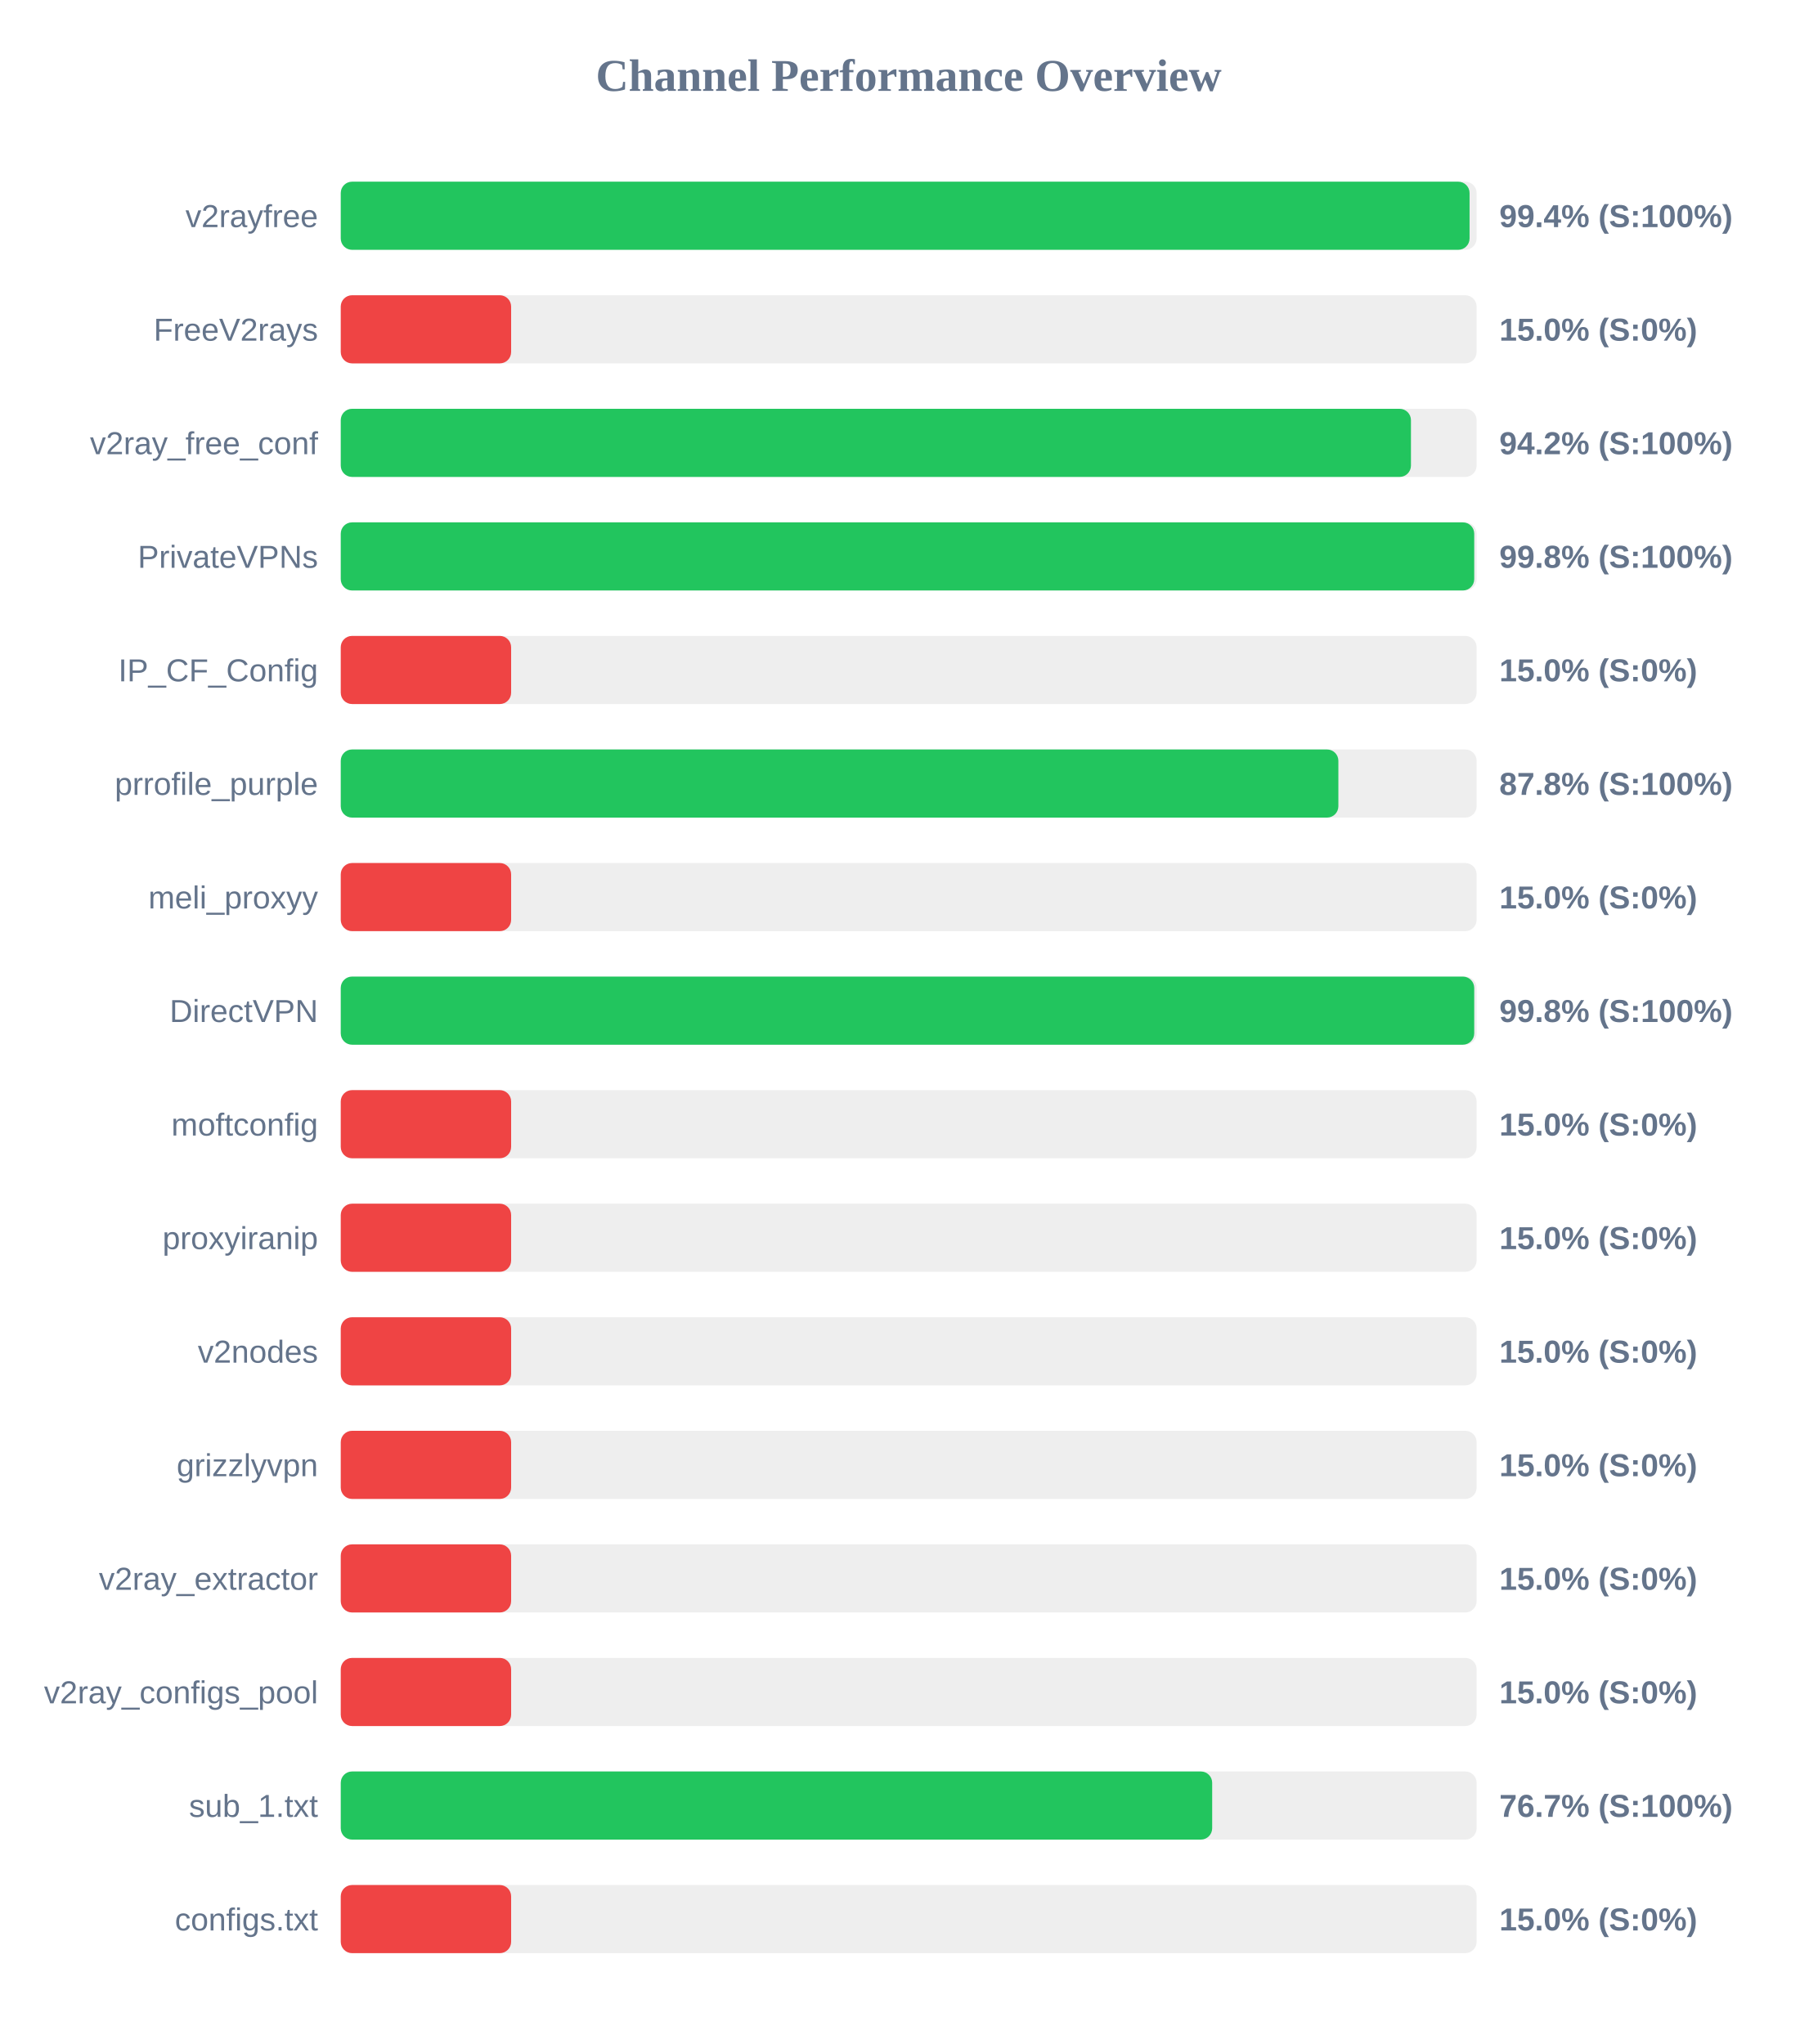
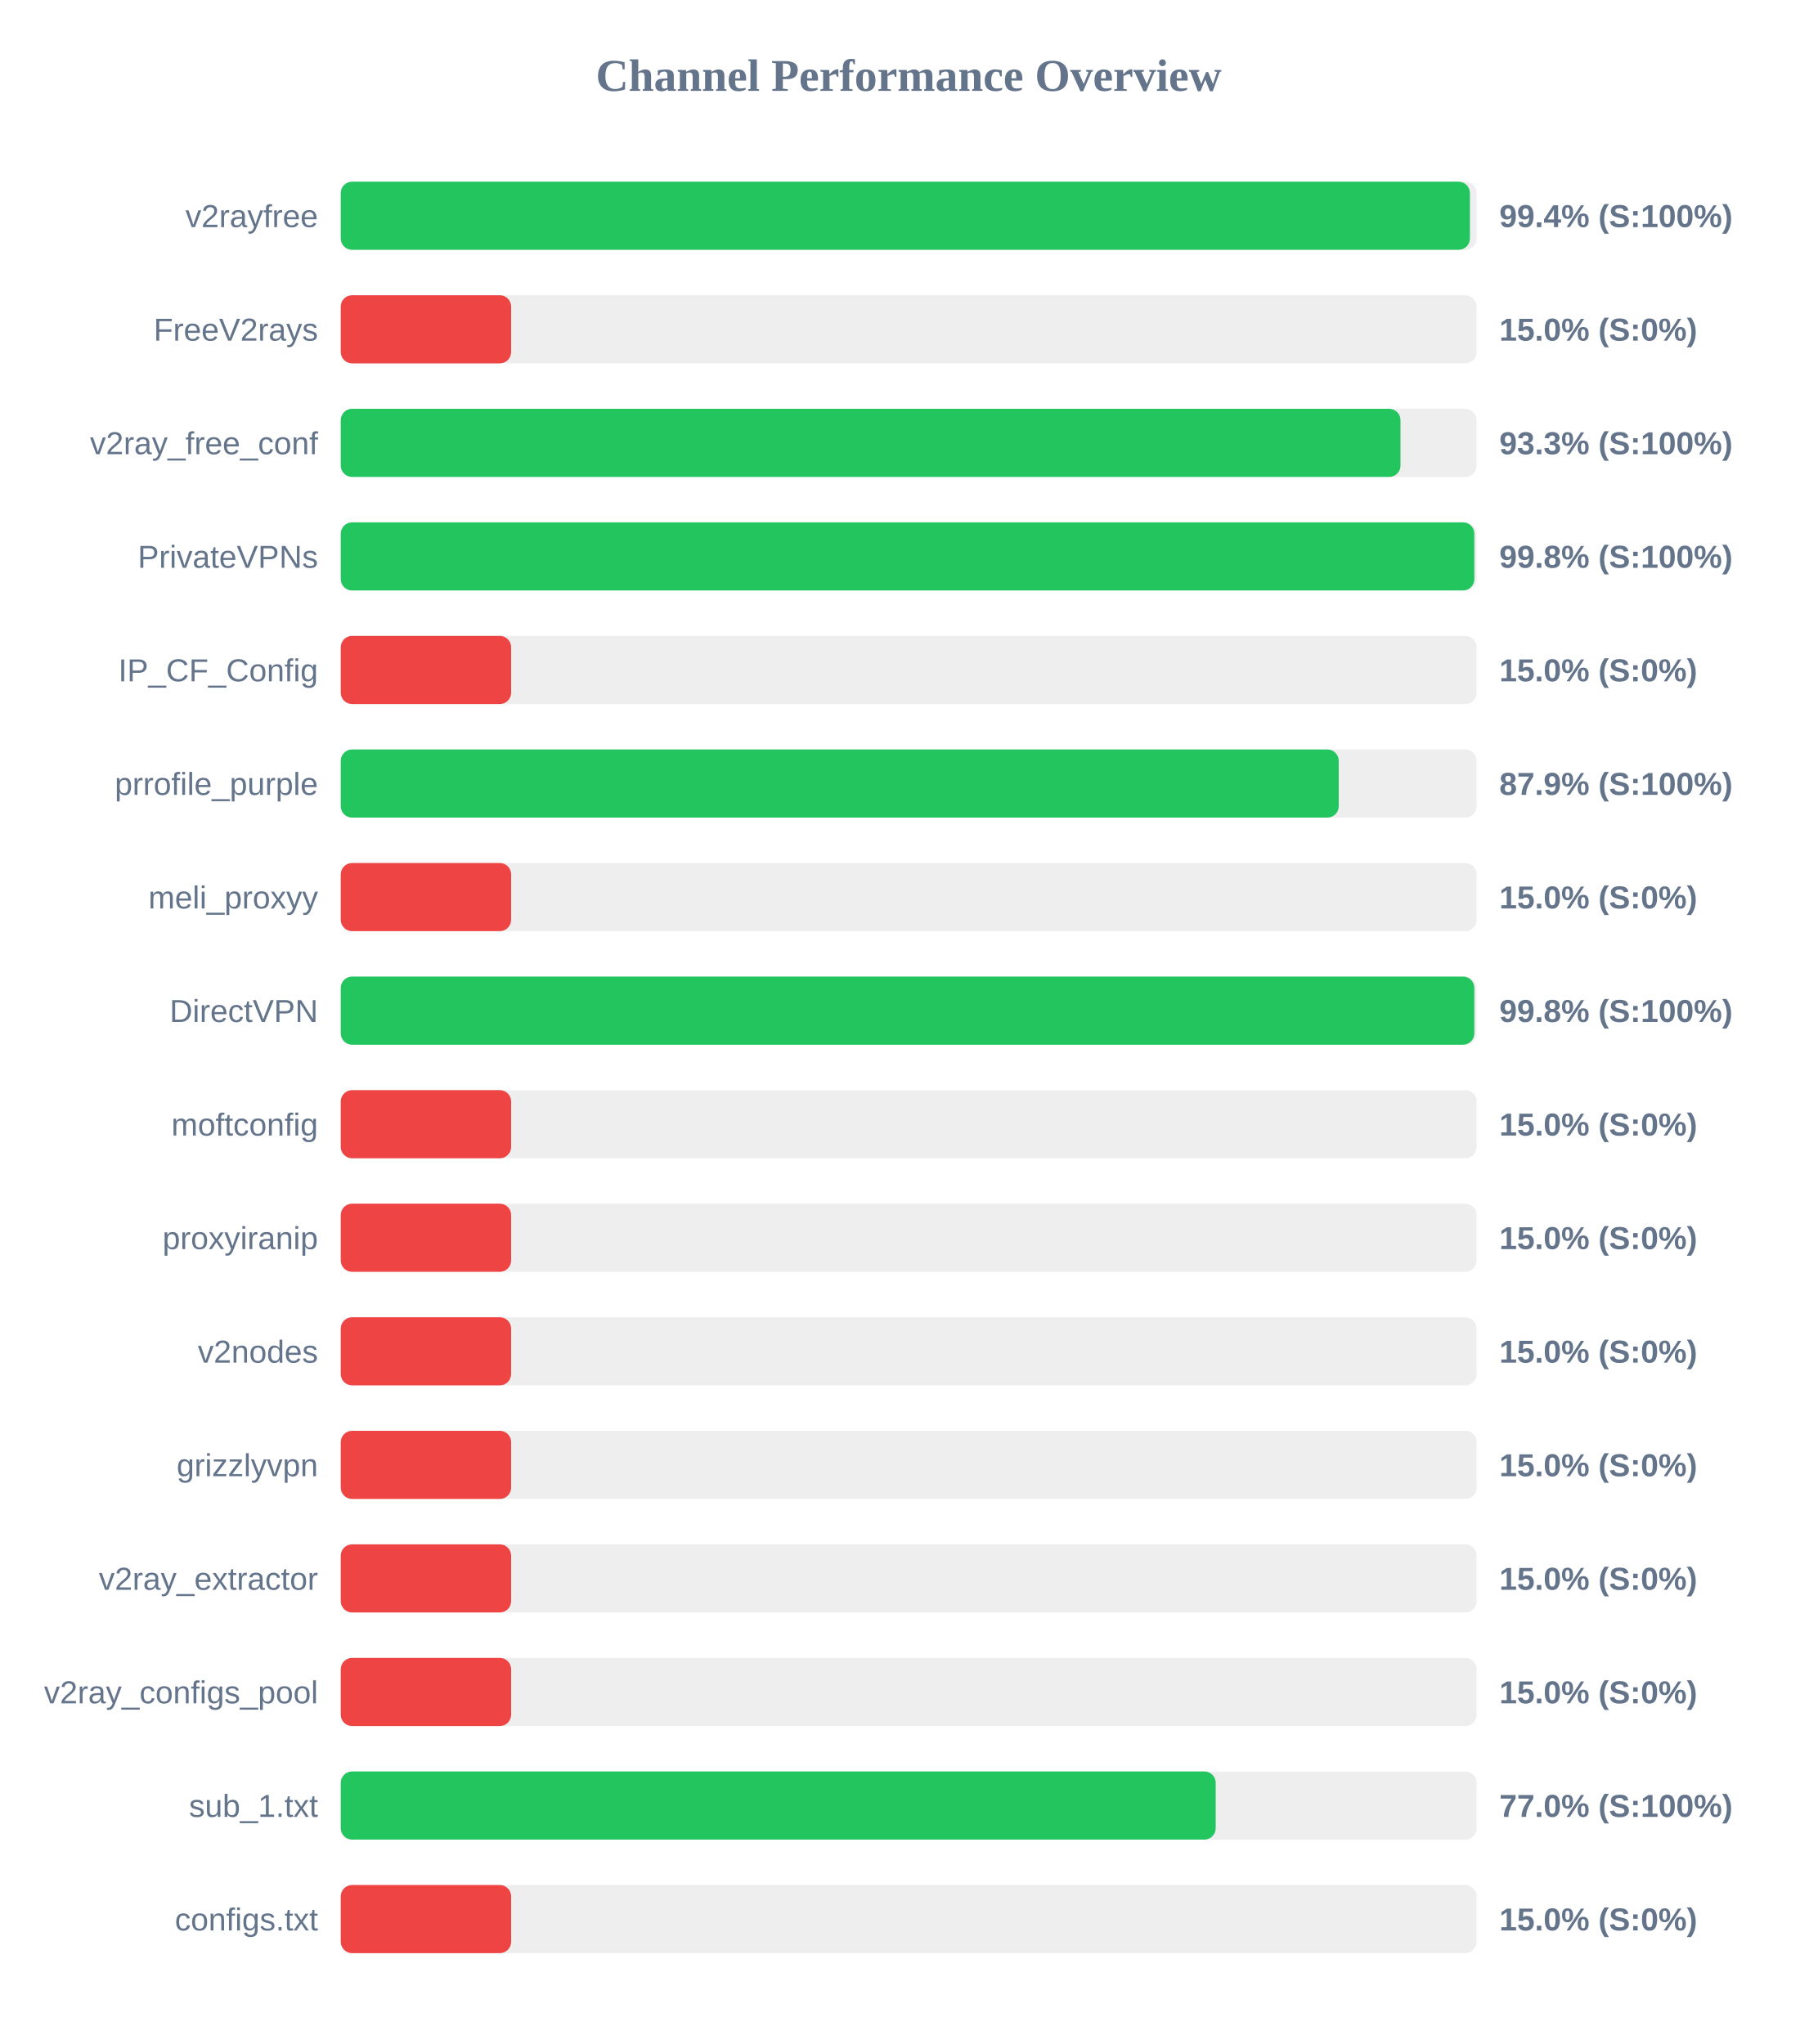
<svg xmlns="http://www.w3.org/2000/svg" width="800" height="900" version="1.1">
  <style>
        .row { font: 14px Arial; fill: #64748b; }
        .score { font: bold 14px Arial; fill: #64748b; }
    </style>
  <text x="400" y="40" text-anchor="middle" font-size="20px" font-weight="bold" fill="#64748b">Channel Performance Overview</text>
  <rect x="150" y="80" width="500" height="30" fill="#eee" rx="5" />
-   <rect x="150" y="80" width="496.9" height="30" fill="#22c55e" rx="5" />
+   <rect x="150" y="80" width="497.05" height="30" fill="#22c55e" rx="5" />
  <text x="140" y="100" text-anchor="end" class="row">v2rayfree</text>
  <text x="660" y="100" text-anchor="start" class="score">99.4% (S:100%)</text>
  <rect x="150" y="130" width="500" height="30" fill="#eee" rx="5" />
  <rect x="150" y="130" width="75.0" height="30" fill="#ef4444" rx="5" />
  <text x="140" y="150" text-anchor="end" class="row">FreeV2rays</text>
  <text x="660" y="150" text-anchor="start" class="score">15.0% (S:0%)</text>
  <rect x="150" y="180" width="500" height="30" fill="#eee" rx="5" />
-   <rect x="150" y="180" width="471.1" height="30" fill="#22c55e" rx="5" />
+   <rect x="150" y="180" width="466.5" height="30" fill="#22c55e" rx="5" />
  <text x="140" y="200" text-anchor="end" class="row">v2ray_free_conf</text>
-   <text x="660" y="200" text-anchor="start" class="score">94.2% (S:100%)</text>
+   <text x="660" y="200" text-anchor="start" class="score">93.3% (S:100%)</text>
  <rect x="150" y="230" width="500" height="30" fill="#eee" rx="5" />
-   <rect x="150" y="230" width="498.95" height="30" fill="#22c55e" rx="5" />
+   <rect x="150" y="230" width="499.0" height="30" fill="#22c55e" rx="5" />
  <text x="140" y="250" text-anchor="end" class="row">PrivateVPNs</text>
  <text x="660" y="250" text-anchor="start" class="score">99.8% (S:100%)</text>
  <rect x="150" y="280" width="500" height="30" fill="#eee" rx="5" />
  <rect x="150" y="280" width="75.0" height="30" fill="#ef4444" rx="5" />
  <text x="140" y="300" text-anchor="end" class="row">IP_CF_Config</text>
  <text x="660" y="300" text-anchor="start" class="score">15.0% (S:0%)</text>
  <rect x="150" y="330" width="500" height="30" fill="#eee" rx="5" />
-   <rect x="150" y="330" width="439.15" height="30" fill="#22c55e" rx="5" />
+   <rect x="150" y="330" width="439.3" height="30" fill="#22c55e" rx="5" />
  <text x="140" y="350" text-anchor="end" class="row">prrofile_purple</text>
-   <text x="660" y="350" text-anchor="start" class="score">87.8% (S:100%)</text>
+   <text x="660" y="350" text-anchor="start" class="score">87.9% (S:100%)</text>
  <rect x="150" y="380" width="500" height="30" fill="#eee" rx="5" />
  <rect x="150" y="380" width="75.0" height="30" fill="#ef4444" rx="5" />
  <text x="140" y="400" text-anchor="end" class="row">meli_proxyy</text>
  <text x="660" y="400" text-anchor="start" class="score">15.0% (S:0%)</text>
  <rect x="150" y="430" width="500" height="30" fill="#eee" rx="5" />
-   <rect x="150" y="430" width="498.95" height="30" fill="#22c55e" rx="5" />
+   <rect x="150" y="430" width="499.0" height="30" fill="#22c55e" rx="5" />
  <text x="140" y="450" text-anchor="end" class="row">DirectVPN</text>
  <text x="660" y="450" text-anchor="start" class="score">99.8% (S:100%)</text>
  <rect x="150" y="480" width="500" height="30" fill="#eee" rx="5" />
  <rect x="150" y="480" width="75.0" height="30" fill="#ef4444" rx="5" />
  <text x="140" y="500" text-anchor="end" class="row">moftconfig</text>
  <text x="660" y="500" text-anchor="start" class="score">15.0% (S:0%)</text>
  <rect x="150" y="530" width="500" height="30" fill="#eee" rx="5" />
  <rect x="150" y="530" width="75.0" height="30" fill="#ef4444" rx="5" />
  <text x="140" y="550" text-anchor="end" class="row">proxyiranip</text>
  <text x="660" y="550" text-anchor="start" class="score">15.0% (S:0%)</text>
  <rect x="150" y="580" width="500" height="30" fill="#eee" rx="5" />
  <rect x="150" y="580" width="75.0" height="30" fill="#ef4444" rx="5" />
  <text x="140" y="600" text-anchor="end" class="row">v2nodes</text>
  <text x="660" y="600" text-anchor="start" class="score">15.0% (S:0%)</text>
  <rect x="150" y="630" width="500" height="30" fill="#eee" rx="5" />
  <rect x="150" y="630" width="75.0" height="30" fill="#ef4444" rx="5" />
  <text x="140" y="650" text-anchor="end" class="row">grizzlyvpn</text>
  <text x="660" y="650" text-anchor="start" class="score">15.0% (S:0%)</text>
  <rect x="150" y="680" width="500" height="30" fill="#eee" rx="5" />
  <rect x="150" y="680" width="75.0" height="30" fill="#ef4444" rx="5" />
  <text x="140" y="700" text-anchor="end" class="row">v2ray_extractor</text>
  <text x="660" y="700" text-anchor="start" class="score">15.0% (S:0%)</text>
  <rect x="150" y="730" width="500" height="30" fill="#eee" rx="5" />
  <rect x="150" y="730" width="75.0" height="30" fill="#ef4444" rx="5" />
  <text x="140" y="750" text-anchor="end" class="row">v2ray_configs_pool</text>
  <text x="660" y="750" text-anchor="start" class="score">15.0% (S:0%)</text>
  <rect x="150" y="780" width="500" height="30" fill="#eee" rx="5" />
-   <rect x="150" y="780" width="383.6" height="30" fill="#22c55e" rx="5" />
+   <rect x="150" y="780" width="385.15" height="30" fill="#22c55e" rx="5" />
  <text x="140" y="800" text-anchor="end" class="row">sub_1.txt</text>
-   <text x="660" y="800" text-anchor="start" class="score">76.7% (S:100%)</text>
+   <text x="660" y="800" text-anchor="start" class="score">77.0% (S:100%)</text>
  <rect x="150" y="830" width="500" height="30" fill="#eee" rx="5" />
  <rect x="150" y="830" width="75.0" height="30" fill="#ef4444" rx="5" />
  <text x="140" y="850" text-anchor="end" class="row">configs.txt</text>
  <text x="660" y="850" text-anchor="start" class="score">15.0% (S:0%)</text>
</svg>
